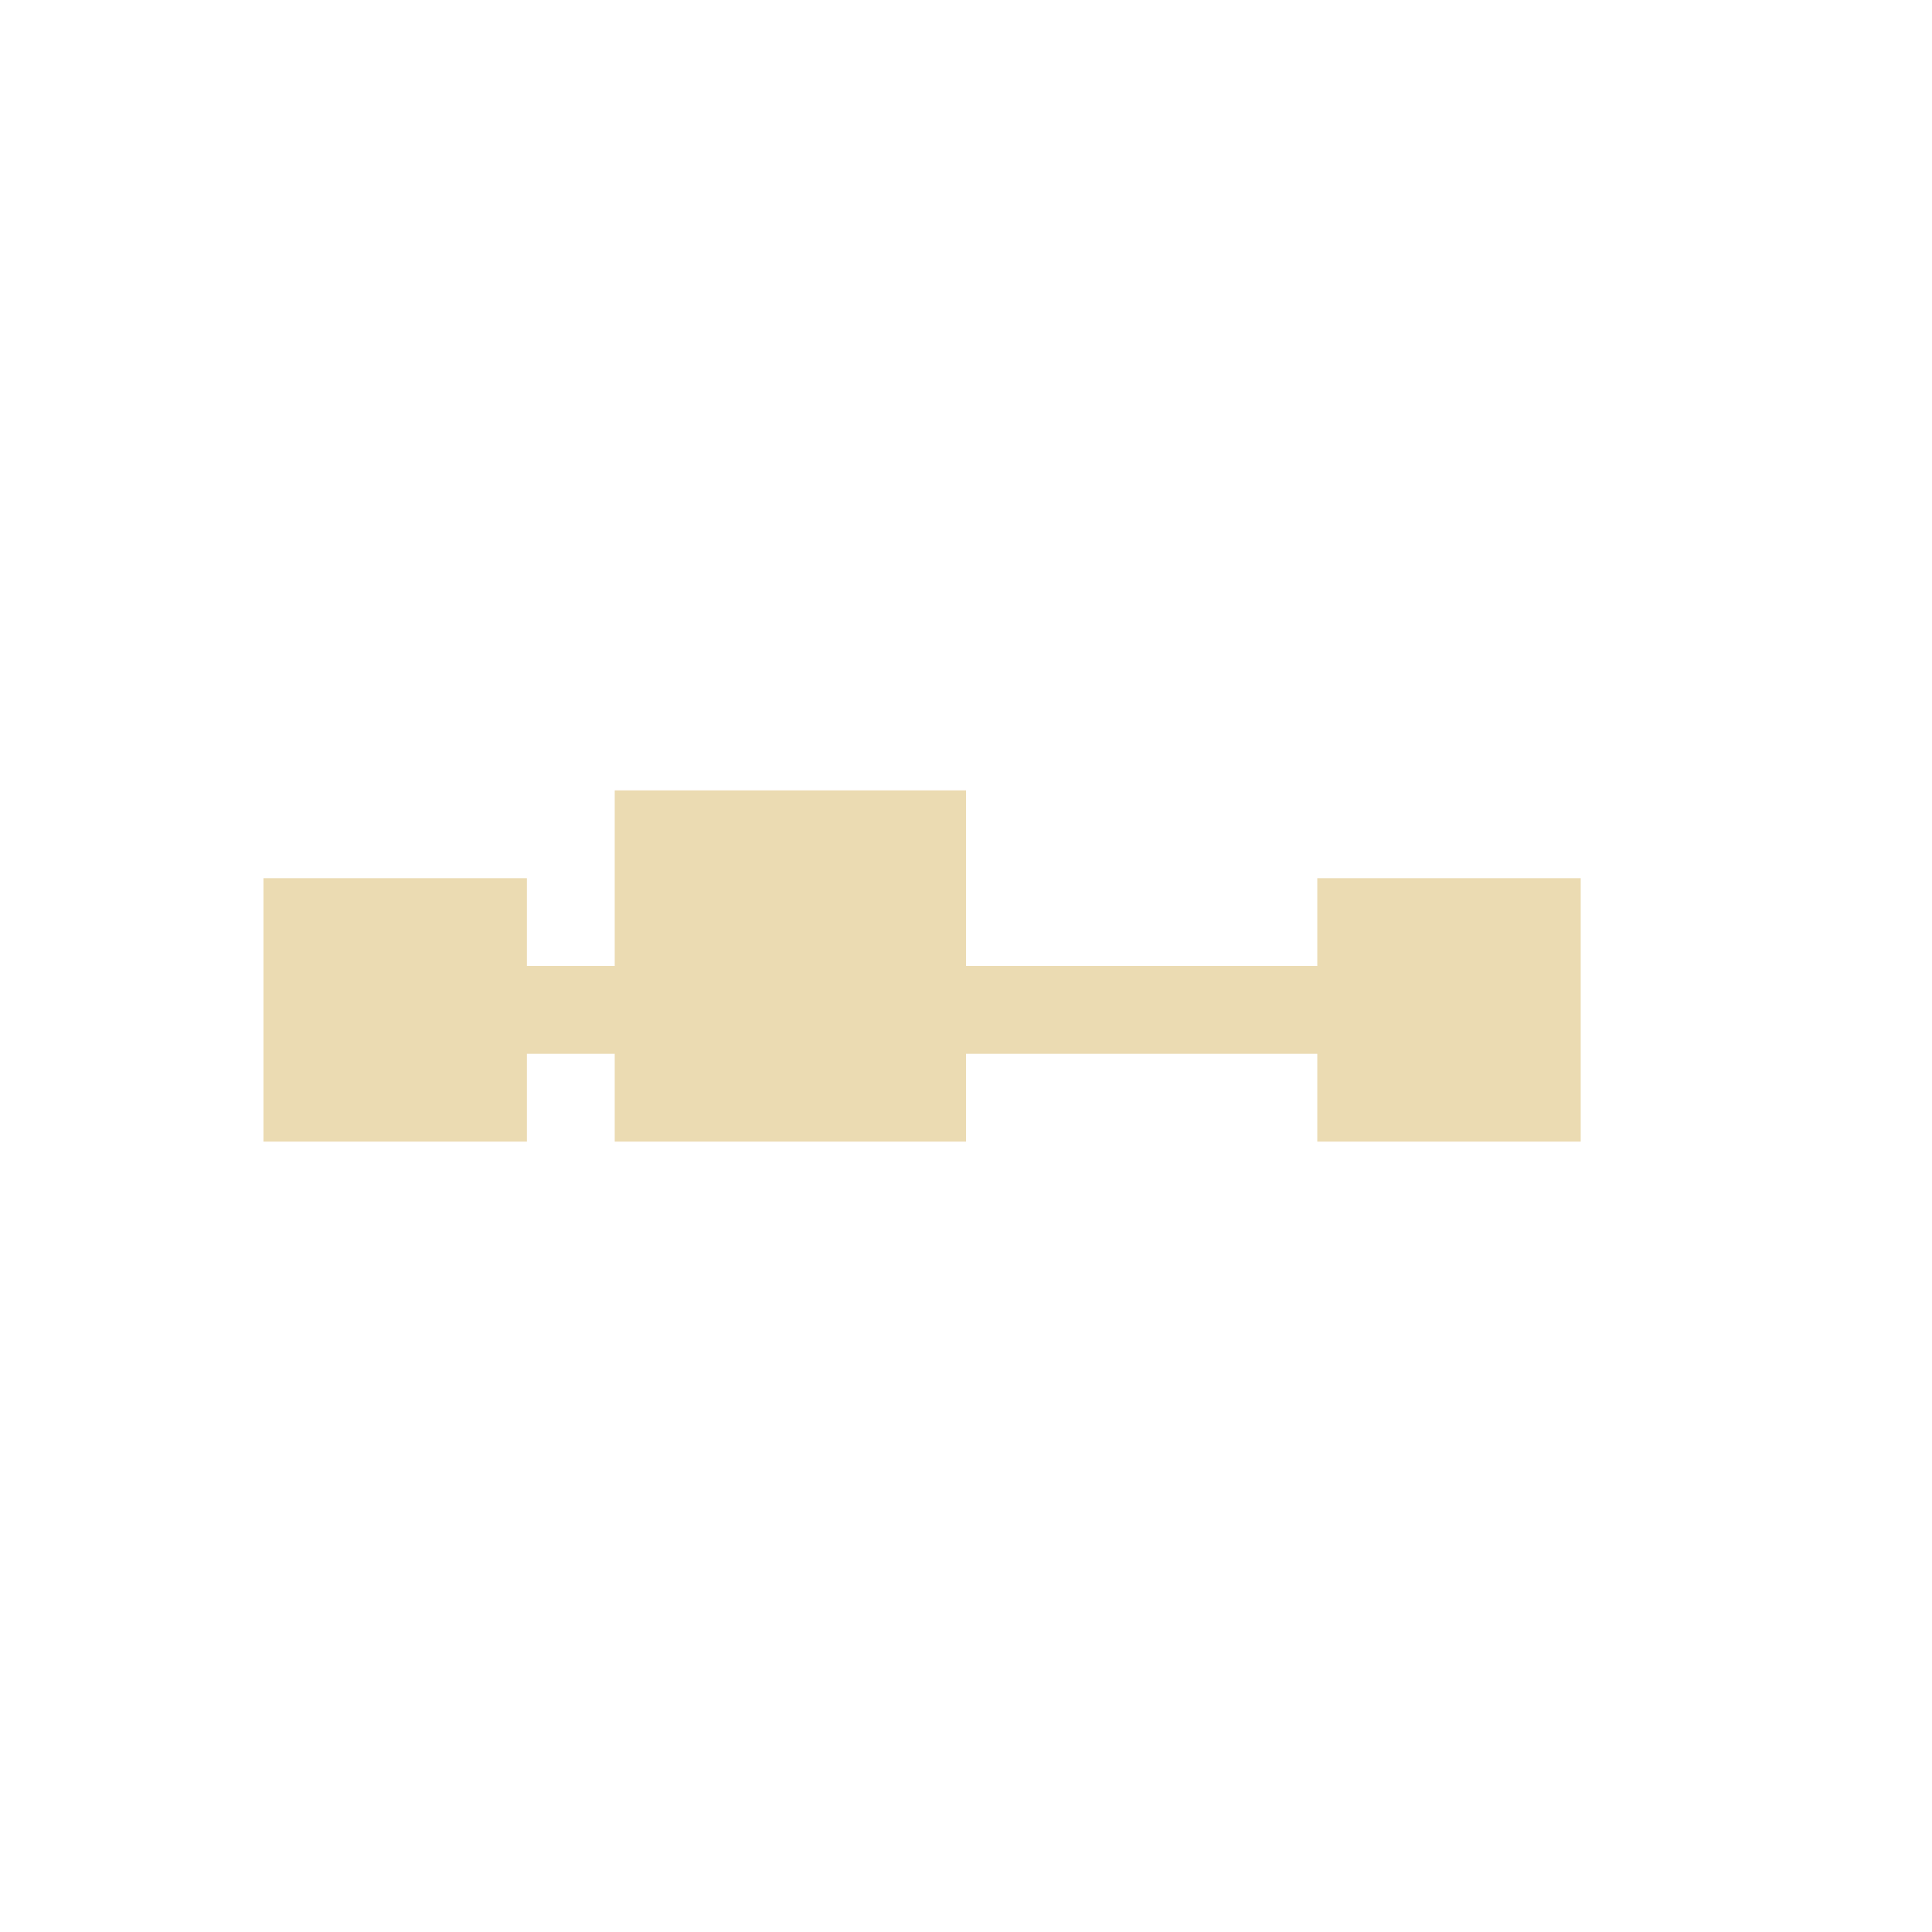
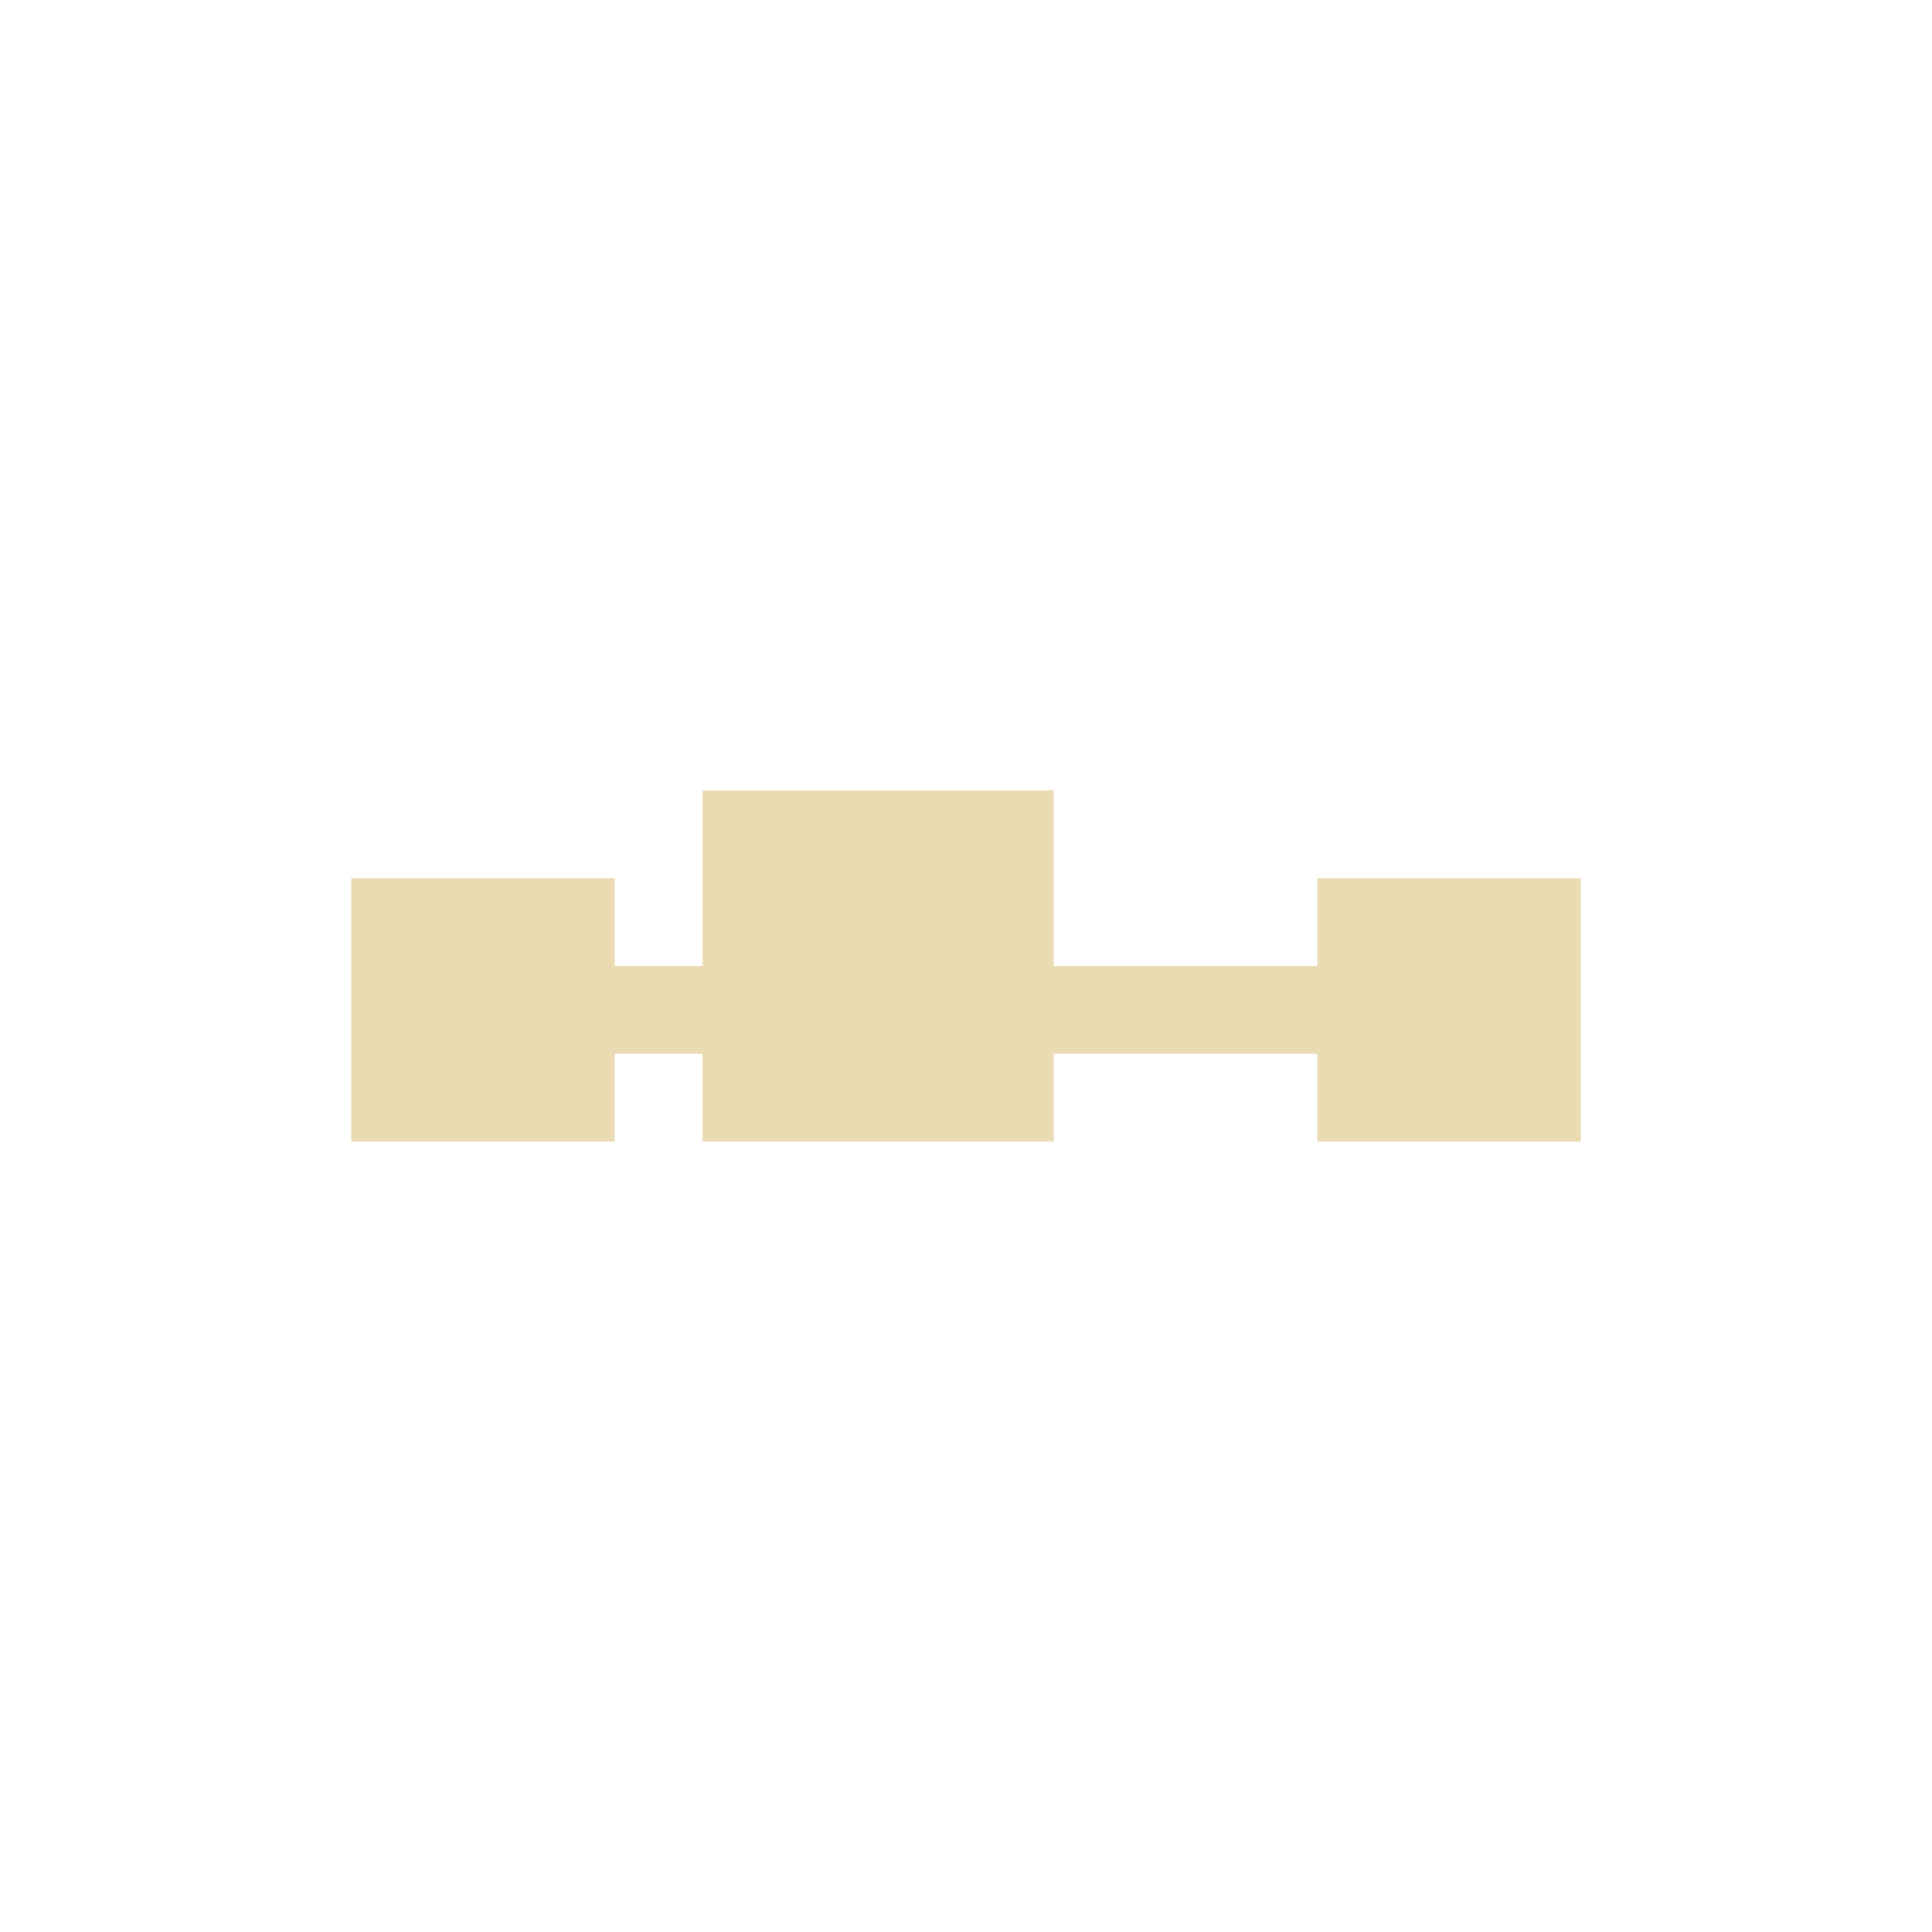
- <svg xmlns="http://www.w3.org/2000/svg" width="22" height="22" viewBox="0 0 22 22">
+ <svg xmlns="http://www.w3.org/2000/svg" width="22" height="22" version="1.1" viewBox="0 0 22 22">
  <defs>
-     <style id="current-color-scheme" type="text/css">
-    .ColorScheme-Text { color:#ebdbb2; } .ColorScheme-Highlight { color:#458588; }
-   </style>
+     <style type="text/css">.ColorScheme-Text { color:#ebdbb2; } .ColorScheme-Highlight { color:#458588; }</style>
  </defs>
-   <path style="fill:currentColor" class="ColorScheme-Text" d="M 4 6 L 4 8 L 3 8 L 3 7 L 0 7 L 0 10 L 3 10 L 3 9 L 4 9 L 4 10 L 8 10 L 8 9 L 12 9 L 12 10 L 15 10 L 15 7 L 12 7 L 12 8 L 8 8 L 8 6 L 4 6 z" transform="translate(3 3)" />
+   <path class="ColorScheme-Text" d="m8 9v2h-1v-1h-3v3h3v-1h1v1h4v-1h3v1h3v-3h-3v1h-3v-2z" fill="currentColor" />
</svg>
